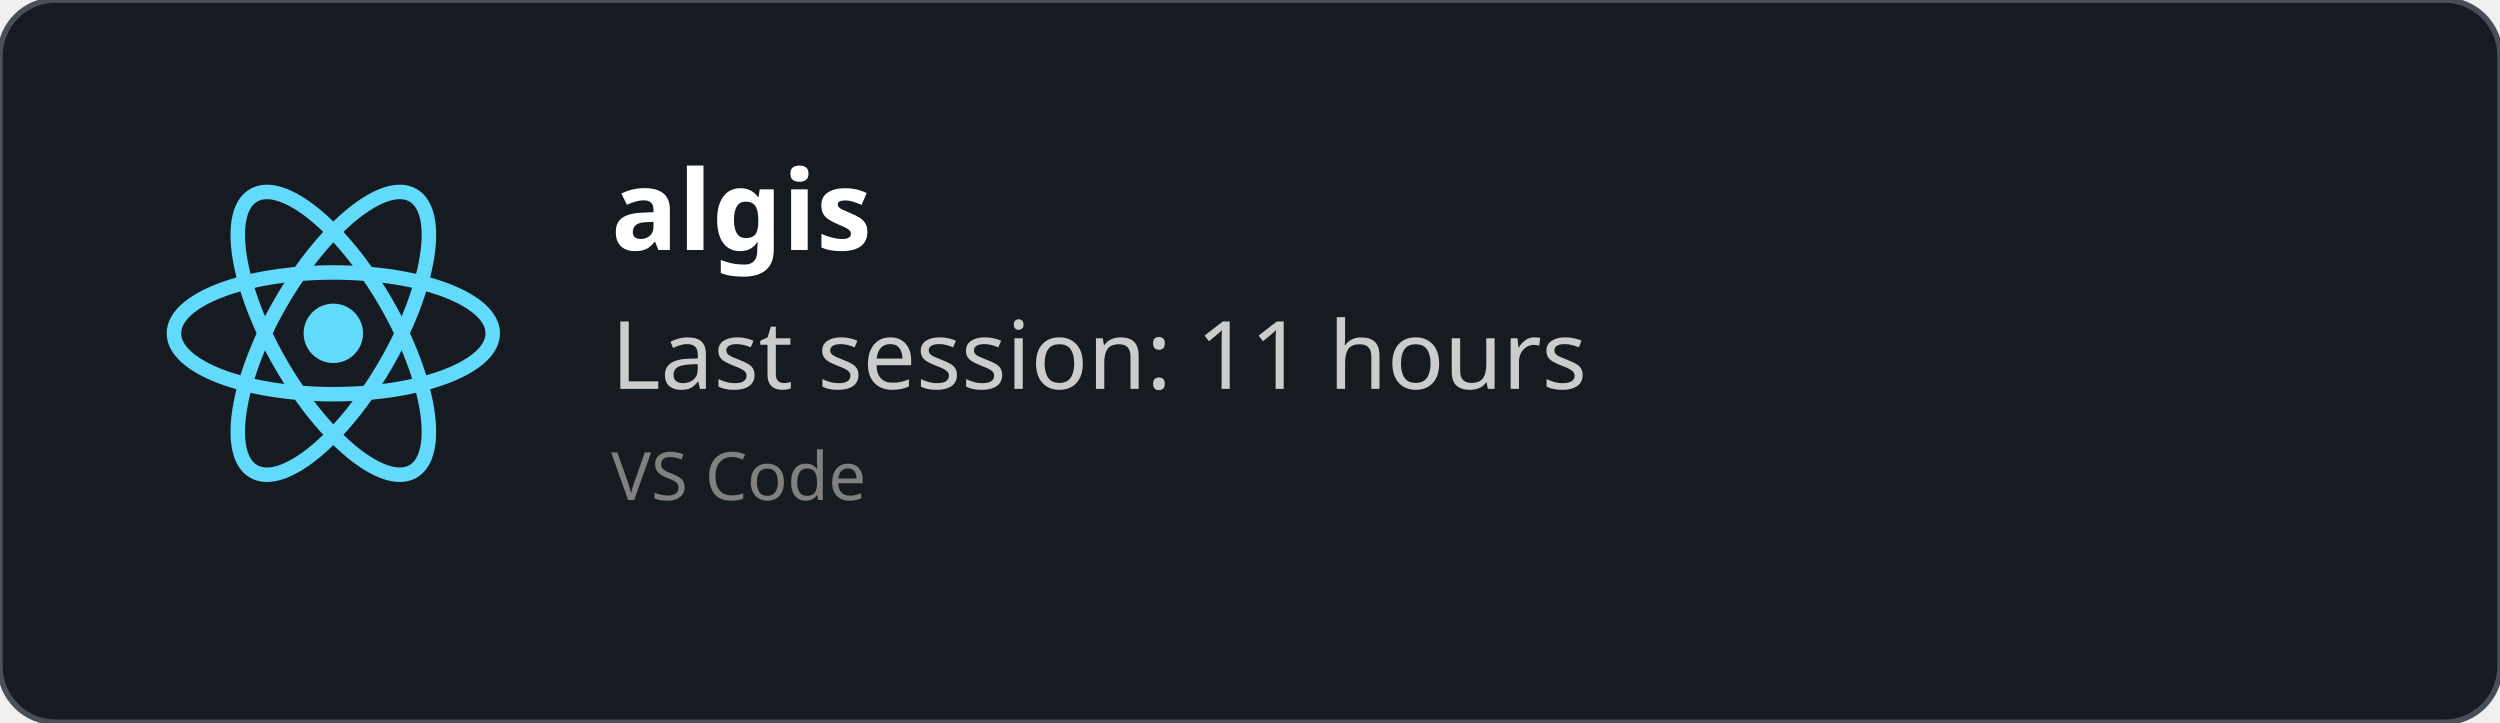
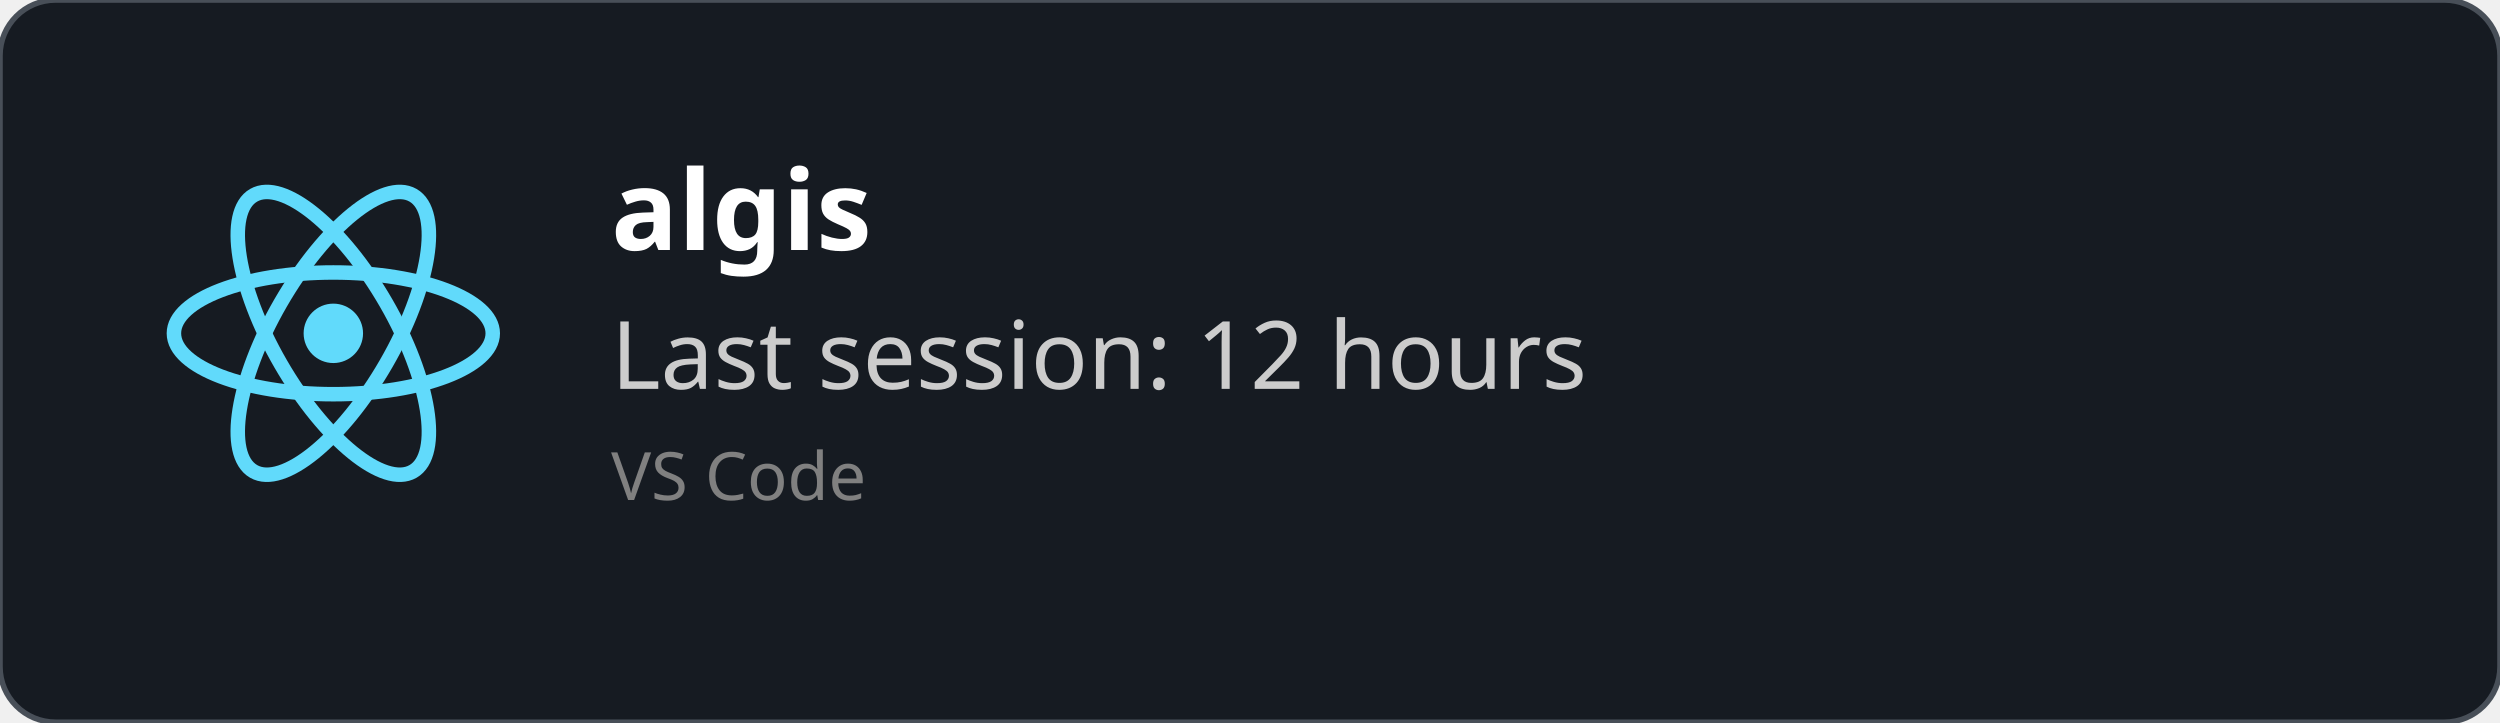
<svg xmlns="http://www.w3.org/2000/svg" width="450" height="130" viewBox="0 0 450 130" fill="none" role="img">
  <style>
    *{
        font-family: 'Segoe UI', Ubuntu, monospace
    }
    </style>
  <defs>
    <clipPath id="horizontalClip" x="20" y="20" width="500" height="200">
      <rect x="90" y="20" width="300" height="50" />
    </clipPath>
  </defs>
  <rect width="450" height="130" fill="rgba(22,27,34)" stroke="#484f58" stroke-width="1" fill-opacity="1" stroke-opacity="1" x="0" y="0" rx="10px" ry="10px">
    </rect>
  <svg height="60" width="60" x="30" y="30" viewBox="-11.5 -10.232 23 20.463">
    <circle cx="0" cy="0" r="2.05" fill="#61dafb" />
    <g stroke="#61dafb" stroke-width="1" fill="none">
      <ellipse rx="11" ry="4.2" />
      <ellipse rx="11" ry="4.2" transform="rotate(60)" />
      <ellipse rx="11" ry="4.2" transform="rotate(120)" />
    </g>
  </svg>
  <text x="110" y="45" font-size="20" clip-path="url(#horizontalClip)" font-weight="bold" font-family="Ubuntu" fill="white">
    algis
    </text>
  <text x="110" y="70" font-size="17px" font-family="Ubuntu" fill="#ccc">
-     Last session: 11 hours
+     Last session: 12 hours
    </text>
  <text x="110" y="90" font-size="12px" font-family="Ubuntu" fill="grey">
    VS Code
    </text>
</svg>
